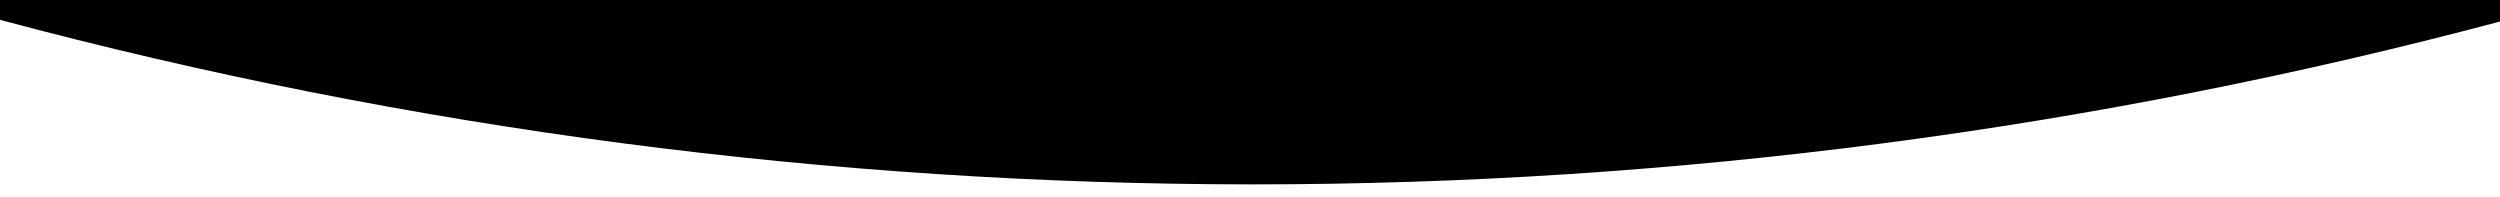
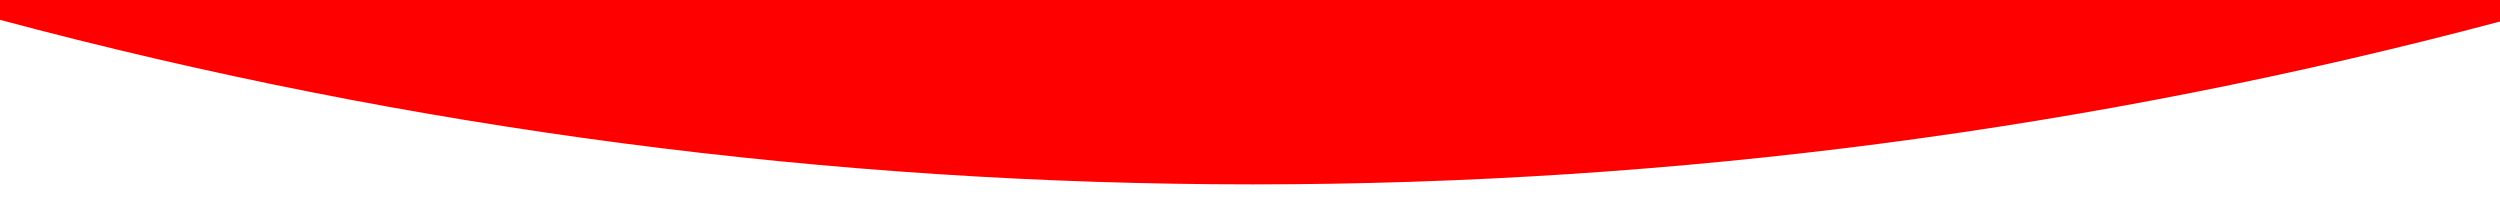
<svg xmlns="http://www.w3.org/2000/svg" viewBox="0 0 800 63">
-   <path class="bg-outward" d="M800,0H0V6.35A1552.85,1552.85,0,0,0,401,59,1553.47,1553.47,0,0,0,800,6.89Z" />
+   <path d="M800,0H0V6.35A1552.85,1552.85,0,0,0,401,59,1553.47,1553.47,0,0,0,800,6.89Z" fill="red" />
</svg>
